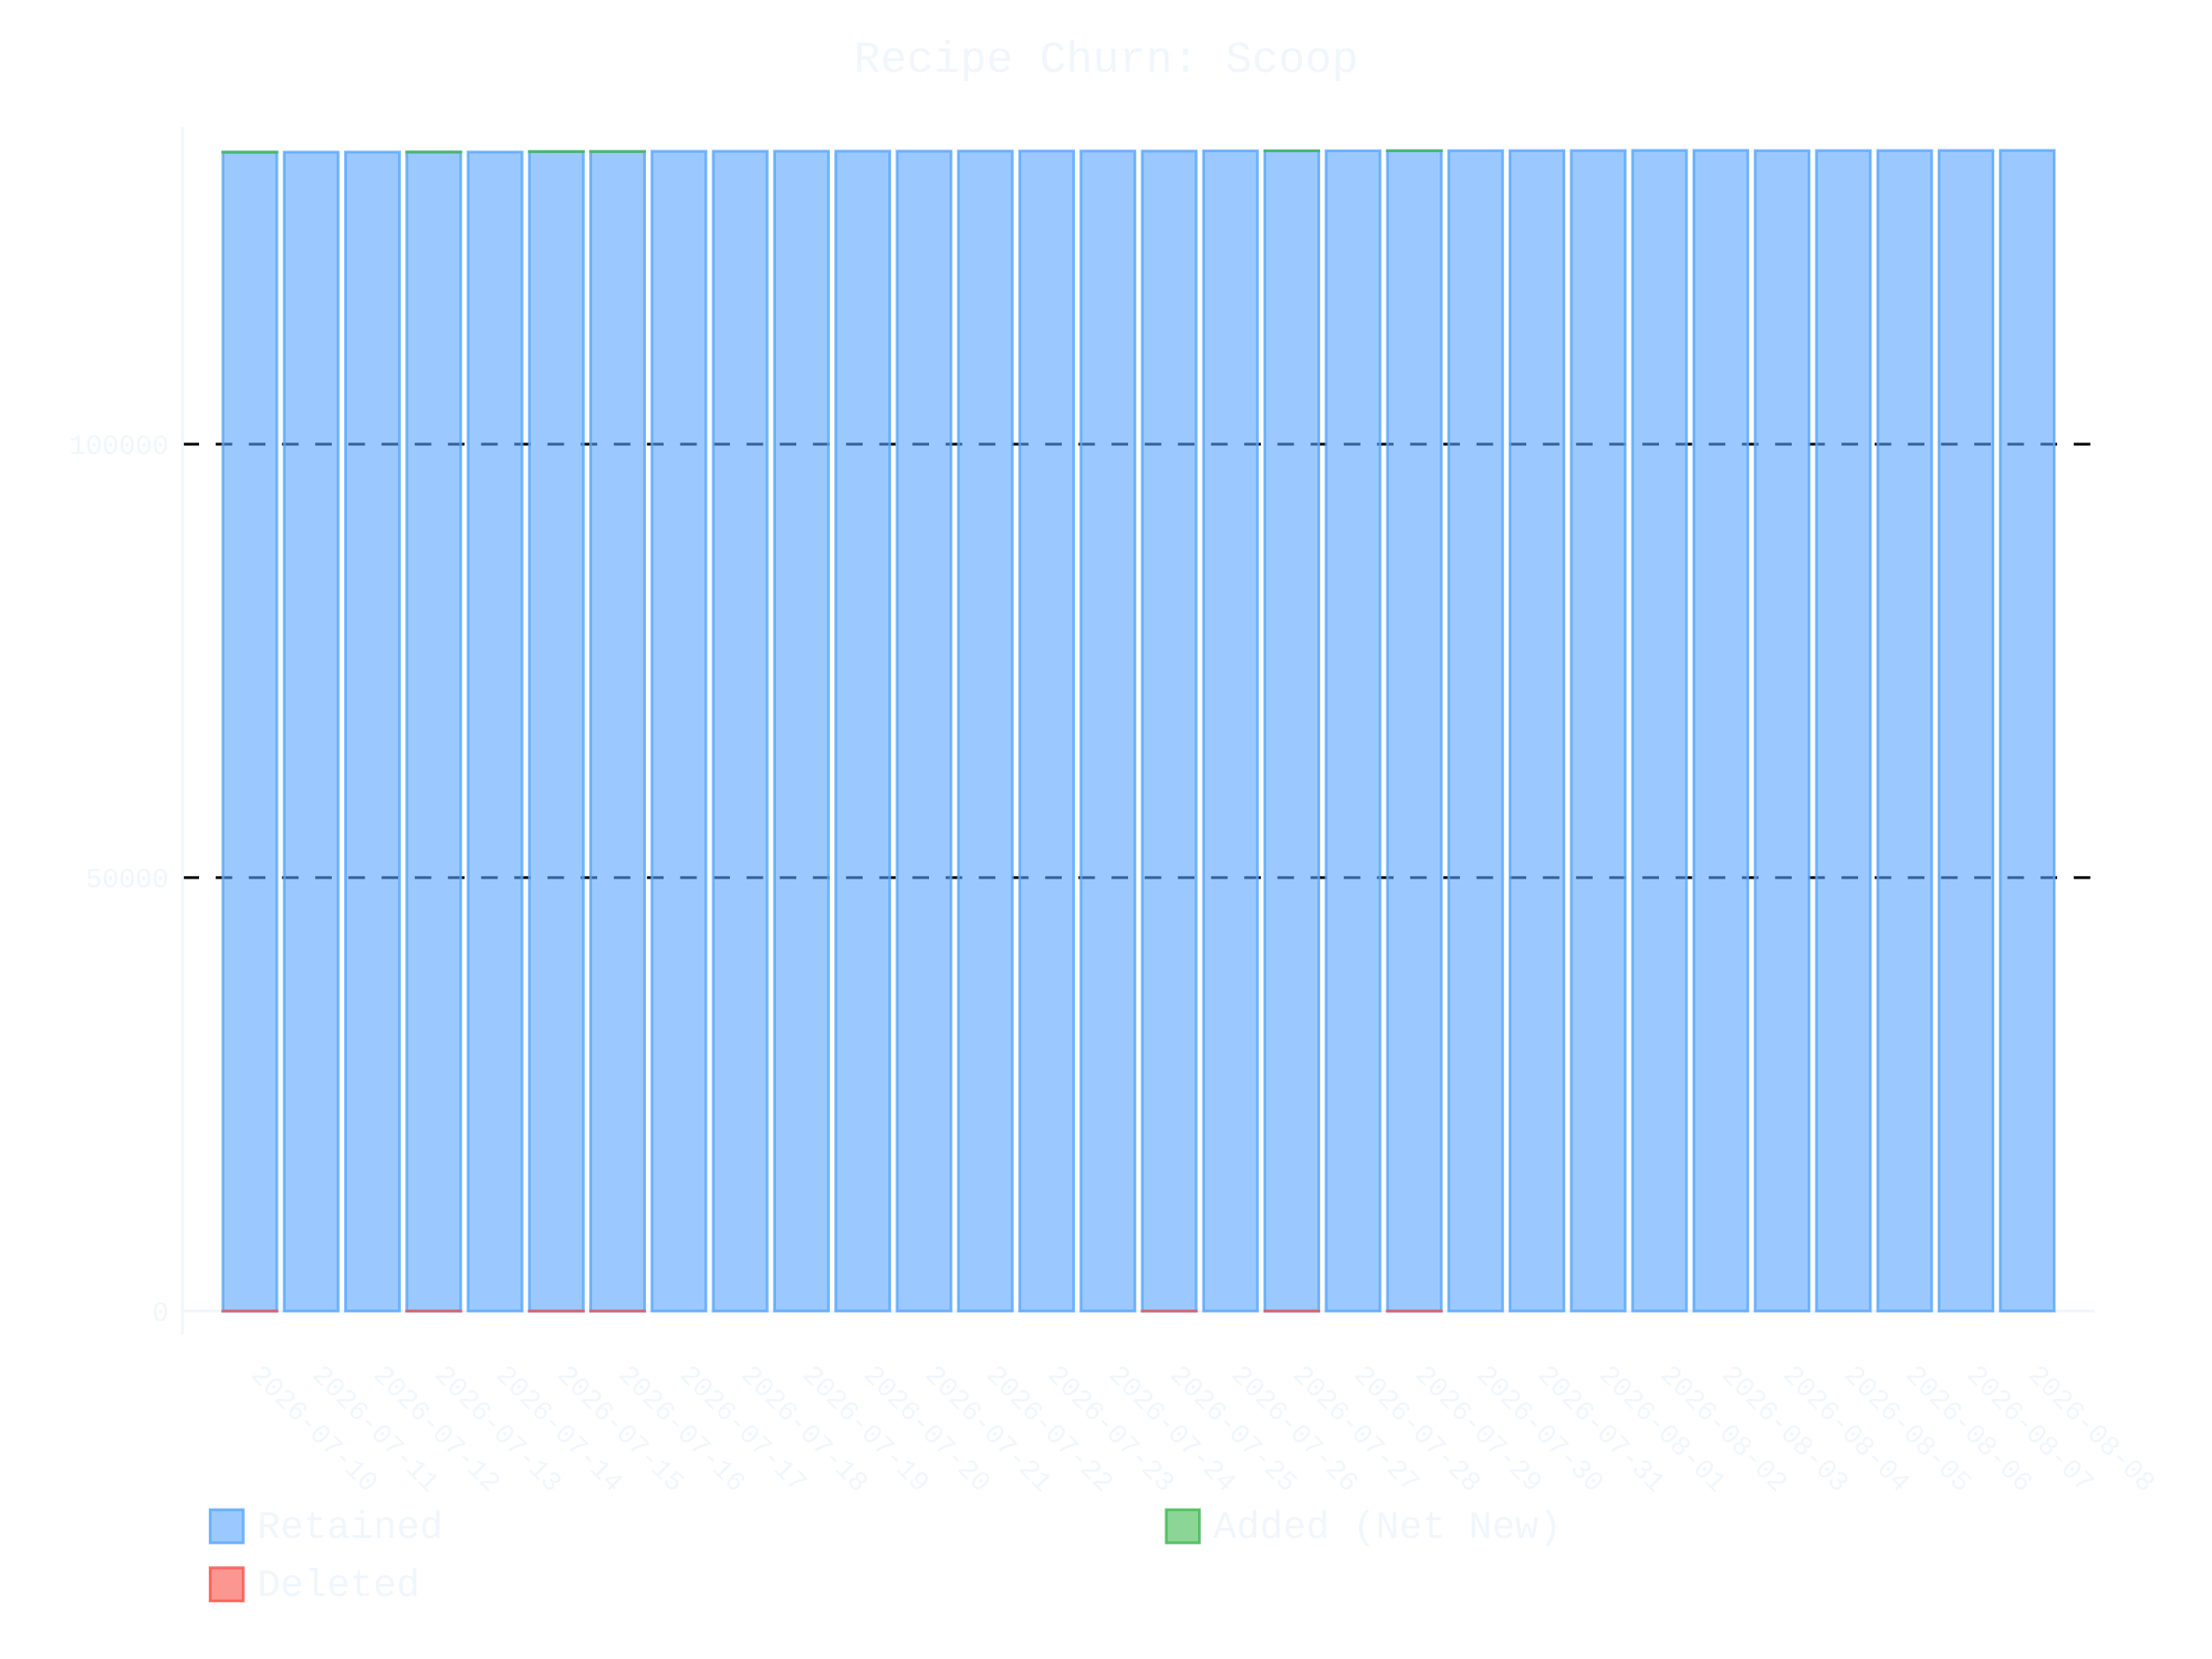
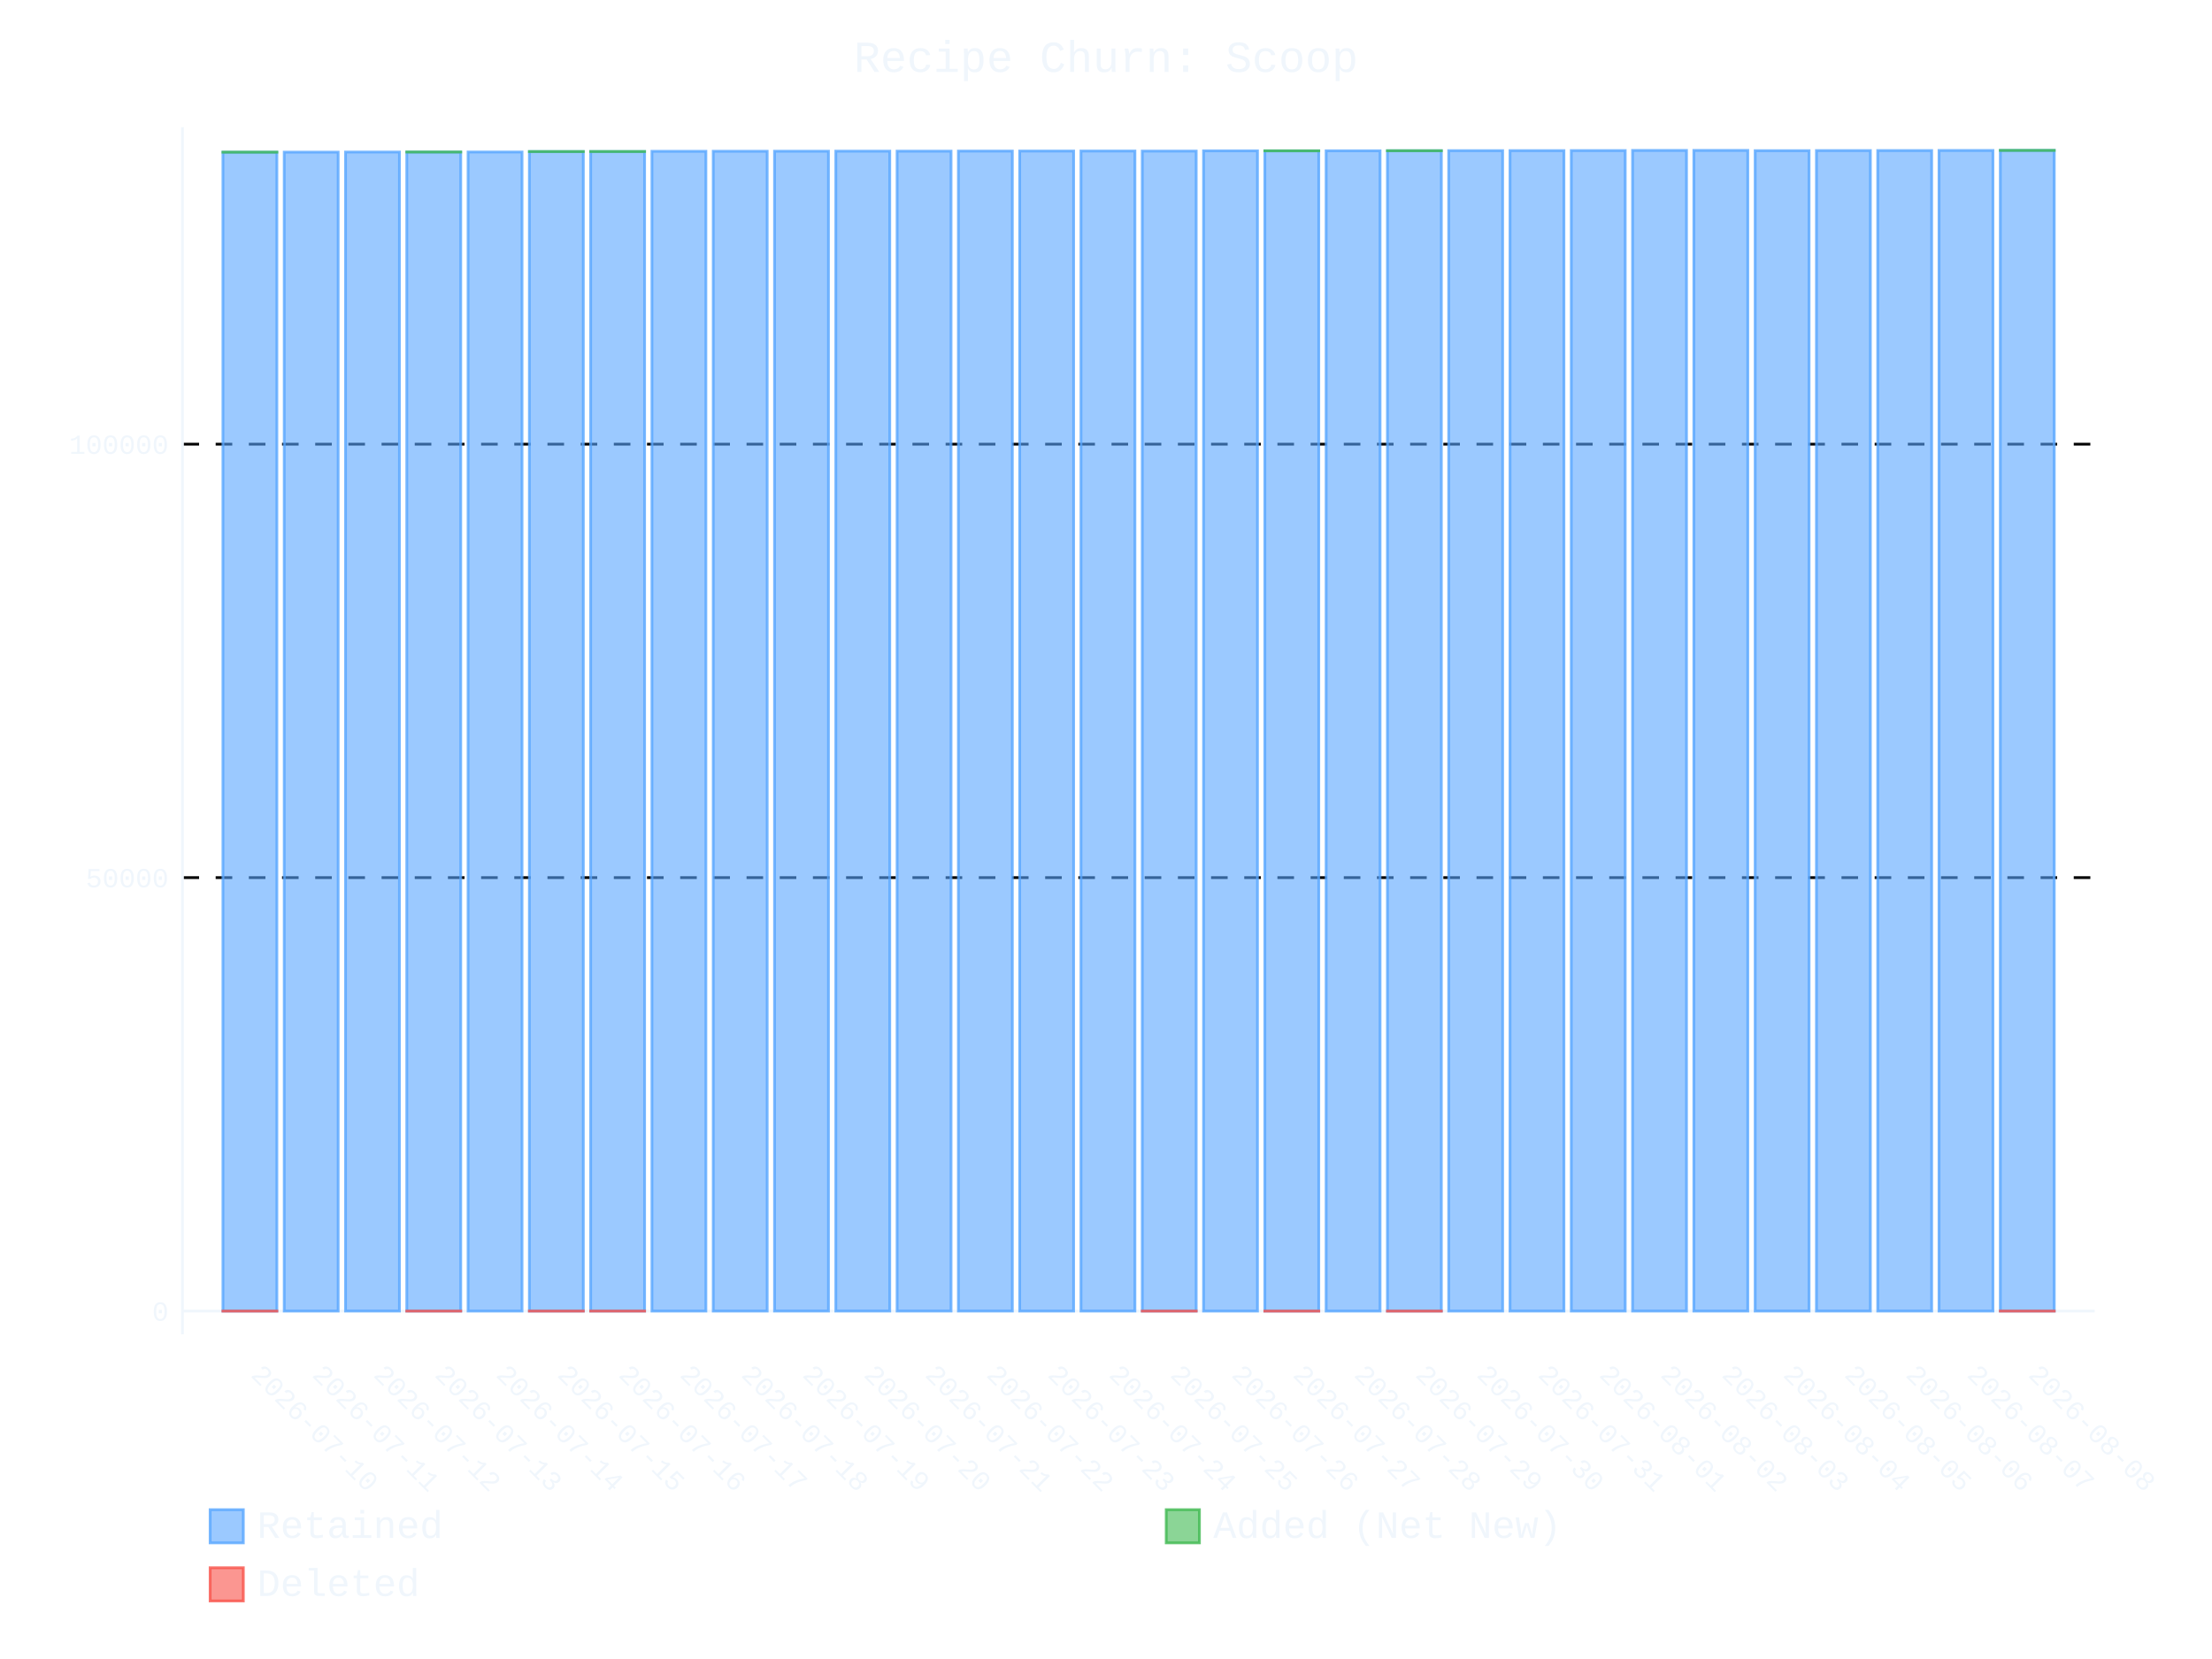
- <svg xmlns="http://www.w3.org/2000/svg" id="chart-8bb0cfbc-babf-4ce8-b020-351d3a5c03e3" class="pygal-chart" viewBox="0 0 800 600">
+ <svg xmlns="http://www.w3.org/2000/svg" id="chart-a5a68766-ecc0-4403-b2cb-58b88f5d3e1b" class="pygal-chart" viewBox="0 0 800 600">
  <defs>
-     <style type="text/css">#chart-8bb0cfbc-babf-4ce8-b020-351d3a5c03e3{-webkit-user-select:none;-webkit-font-smoothing:antialiased;font-family:Consolas,"Liberation Mono",Menlo,Courier,monospace}#chart-8bb0cfbc-babf-4ce8-b020-351d3a5c03e3 .title{font-family:Consolas,"Liberation Mono",Menlo,Courier,monospace;font-size:16px}#chart-8bb0cfbc-babf-4ce8-b020-351d3a5c03e3 .legends .legend text{font-family:Consolas,"Liberation Mono",Menlo,Courier,monospace;font-size:14px}#chart-8bb0cfbc-babf-4ce8-b020-351d3a5c03e3 .axis text{font-family:Consolas,"Liberation Mono",Menlo,Courier,monospace;font-size:10px}#chart-8bb0cfbc-babf-4ce8-b020-351d3a5c03e3 .axis text.major{font-family:Consolas,"Liberation Mono",Menlo,Courier,monospace;font-size:10px}#chart-8bb0cfbc-babf-4ce8-b020-351d3a5c03e3 .text-overlay text.value{font-family:Consolas,"Liberation Mono",Menlo,Courier,monospace;font-size:16px}#chart-8bb0cfbc-babf-4ce8-b020-351d3a5c03e3 .text-overlay text.label{font-family:Consolas,"Liberation Mono",Menlo,Courier,monospace;font-size:10px}#chart-8bb0cfbc-babf-4ce8-b020-351d3a5c03e3 .tooltip{font-family:Consolas,"Liberation Mono",Menlo,Courier,monospace;font-size:14px}#chart-8bb0cfbc-babf-4ce8-b020-351d3a5c03e3 text.no_data{font-family:Consolas,"Liberation Mono",Menlo,Courier,monospace;font-size:64px}
- #chart-8bb0cfbc-babf-4ce8-b020-351d3a5c03e3{background-color:transparent}#chart-8bb0cfbc-babf-4ce8-b020-351d3a5c03e3 path,#chart-8bb0cfbc-babf-4ce8-b020-351d3a5c03e3 line,#chart-8bb0cfbc-babf-4ce8-b020-351d3a5c03e3 rect,#chart-8bb0cfbc-babf-4ce8-b020-351d3a5c03e3 circle{-webkit-transition:400ms ease-in;-moz-transition:400ms ease-in;transition:400ms ease-in}#chart-8bb0cfbc-babf-4ce8-b020-351d3a5c03e3 .graph &gt; .background{fill:transparent}#chart-8bb0cfbc-babf-4ce8-b020-351d3a5c03e3 .plot &gt; .background{fill:transparent}#chart-8bb0cfbc-babf-4ce8-b020-351d3a5c03e3 .graph{fill:#f0f6fc}#chart-8bb0cfbc-babf-4ce8-b020-351d3a5c03e3 text.no_data{fill:#f0f6fc}#chart-8bb0cfbc-babf-4ce8-b020-351d3a5c03e3 .title{fill:#f0f6fc}#chart-8bb0cfbc-babf-4ce8-b020-351d3a5c03e3 .legends .legend text{fill:#f0f6fc}#chart-8bb0cfbc-babf-4ce8-b020-351d3a5c03e3 .legends .legend:hover text{fill:#f0f6fc}#chart-8bb0cfbc-babf-4ce8-b020-351d3a5c03e3 .axis .line{stroke:#f0f6fc}#chart-8bb0cfbc-babf-4ce8-b020-351d3a5c03e3 .axis .guide.line{stroke:#9198a1}#chart-8bb0cfbc-babf-4ce8-b020-351d3a5c03e3 .axis .major.line{stroke:#f0f6fc}#chart-8bb0cfbc-babf-4ce8-b020-351d3a5c03e3 .axis text.major{fill:#f0f6fc}#chart-8bb0cfbc-babf-4ce8-b020-351d3a5c03e3 .axis.y .guides:hover .guide.line,#chart-8bb0cfbc-babf-4ce8-b020-351d3a5c03e3 .line-graph .axis.x .guides:hover .guide.line,#chart-8bb0cfbc-babf-4ce8-b020-351d3a5c03e3 .stackedline-graph .axis.x .guides:hover .guide.line,#chart-8bb0cfbc-babf-4ce8-b020-351d3a5c03e3 .xy-graph .axis.x .guides:hover .guide.line{stroke:#f0f6fc}#chart-8bb0cfbc-babf-4ce8-b020-351d3a5c03e3 .axis .guides:hover text{fill:#f0f6fc}#chart-8bb0cfbc-babf-4ce8-b020-351d3a5c03e3 .reactive{fill-opacity:.6;stroke-opacity:.8;stroke-width:1}#chart-8bb0cfbc-babf-4ce8-b020-351d3a5c03e3 .ci{stroke:#f0f6fc}#chart-8bb0cfbc-babf-4ce8-b020-351d3a5c03e3 .reactive.active,#chart-8bb0cfbc-babf-4ce8-b020-351d3a5c03e3 .active .reactive{fill-opacity:.9;stroke-opacity:.9;stroke-width:4}#chart-8bb0cfbc-babf-4ce8-b020-351d3a5c03e3 .ci .reactive.active{stroke-width:1.5}#chart-8bb0cfbc-babf-4ce8-b020-351d3a5c03e3 .series text{fill:#f0f6fc}#chart-8bb0cfbc-babf-4ce8-b020-351d3a5c03e3 .tooltip rect{fill:transparent;stroke:#f0f6fc;-webkit-transition:opacity 400ms ease-in;-moz-transition:opacity 400ms ease-in;transition:opacity 400ms ease-in}#chart-8bb0cfbc-babf-4ce8-b020-351d3a5c03e3 .tooltip .label{fill:#f0f6fc}#chart-8bb0cfbc-babf-4ce8-b020-351d3a5c03e3 .tooltip .label{fill:#f0f6fc}#chart-8bb0cfbc-babf-4ce8-b020-351d3a5c03e3 .tooltip .legend{font-size:.8em;fill:#9198a1}#chart-8bb0cfbc-babf-4ce8-b020-351d3a5c03e3 .tooltip .x_label{font-size:.6em;fill:#f0f6fc}#chart-8bb0cfbc-babf-4ce8-b020-351d3a5c03e3 .tooltip .xlink{font-size:.5em;text-decoration:underline}#chart-8bb0cfbc-babf-4ce8-b020-351d3a5c03e3 .tooltip .value{font-size:1.5em}#chart-8bb0cfbc-babf-4ce8-b020-351d3a5c03e3 .bound{font-size:.5em}#chart-8bb0cfbc-babf-4ce8-b020-351d3a5c03e3 .max-value{font-size:.75em;fill:#9198a1}#chart-8bb0cfbc-babf-4ce8-b020-351d3a5c03e3 .map-element{fill:transparent;stroke:#9198a1 !important}#chart-8bb0cfbc-babf-4ce8-b020-351d3a5c03e3 .map-element .reactive{fill-opacity:inherit;stroke-opacity:inherit}#chart-8bb0cfbc-babf-4ce8-b020-351d3a5c03e3 .color-0,#chart-8bb0cfbc-babf-4ce8-b020-351d3a5c03e3 .color-0 a:visited{stroke:#58a6ff;fill:#58a6ff}#chart-8bb0cfbc-babf-4ce8-b020-351d3a5c03e3 .color-1,#chart-8bb0cfbc-babf-4ce8-b020-351d3a5c03e3 .color-1 a:visited{stroke:#3fb950;fill:#3fb950}#chart-8bb0cfbc-babf-4ce8-b020-351d3a5c03e3 .color-2,#chart-8bb0cfbc-babf-4ce8-b020-351d3a5c03e3 .color-2 a:visited{stroke:#f85149;fill:#f85149}#chart-8bb0cfbc-babf-4ce8-b020-351d3a5c03e3 .text-overlay .color-0 text{fill:black}#chart-8bb0cfbc-babf-4ce8-b020-351d3a5c03e3 .text-overlay .color-1 text{fill:black}#chart-8bb0cfbc-babf-4ce8-b020-351d3a5c03e3 .text-overlay .color-2 text{fill:black}
- #chart-8bb0cfbc-babf-4ce8-b020-351d3a5c03e3 text.no_data{text-anchor:middle}#chart-8bb0cfbc-babf-4ce8-b020-351d3a5c03e3 .guide.line{fill:none}#chart-8bb0cfbc-babf-4ce8-b020-351d3a5c03e3 .centered{text-anchor:middle}#chart-8bb0cfbc-babf-4ce8-b020-351d3a5c03e3 .title{text-anchor:middle}#chart-8bb0cfbc-babf-4ce8-b020-351d3a5c03e3 .legends .legend text{fill-opacity:1}#chart-8bb0cfbc-babf-4ce8-b020-351d3a5c03e3 .axis.x text{text-anchor:middle}#chart-8bb0cfbc-babf-4ce8-b020-351d3a5c03e3 .axis.x:not(.web) text[transform]{text-anchor:start}#chart-8bb0cfbc-babf-4ce8-b020-351d3a5c03e3 .axis.x:not(.web) text[transform].backwards{text-anchor:end}#chart-8bb0cfbc-babf-4ce8-b020-351d3a5c03e3 .axis.y text{text-anchor:end}#chart-8bb0cfbc-babf-4ce8-b020-351d3a5c03e3 .axis.y text[transform].backwards{text-anchor:start}#chart-8bb0cfbc-babf-4ce8-b020-351d3a5c03e3 .axis.y2 text{text-anchor:start}#chart-8bb0cfbc-babf-4ce8-b020-351d3a5c03e3 .axis.y2 text[transform].backwards{text-anchor:end}#chart-8bb0cfbc-babf-4ce8-b020-351d3a5c03e3 .axis .guide.line{stroke-dasharray:4,4;stroke:black}#chart-8bb0cfbc-babf-4ce8-b020-351d3a5c03e3 .axis .major.guide.line{stroke-dasharray:6,6;stroke:black}#chart-8bb0cfbc-babf-4ce8-b020-351d3a5c03e3 .horizontal .axis.y .guide.line,#chart-8bb0cfbc-babf-4ce8-b020-351d3a5c03e3 .horizontal .axis.y2 .guide.line,#chart-8bb0cfbc-babf-4ce8-b020-351d3a5c03e3 .vertical .axis.x .guide.line{opacity:0}#chart-8bb0cfbc-babf-4ce8-b020-351d3a5c03e3 .horizontal .axis.always_show .guide.line,#chart-8bb0cfbc-babf-4ce8-b020-351d3a5c03e3 .vertical .axis.always_show .guide.line{opacity:1 !important}#chart-8bb0cfbc-babf-4ce8-b020-351d3a5c03e3 .axis.y .guides:hover .guide.line,#chart-8bb0cfbc-babf-4ce8-b020-351d3a5c03e3 .axis.y2 .guides:hover .guide.line,#chart-8bb0cfbc-babf-4ce8-b020-351d3a5c03e3 .axis.x .guides:hover .guide.line{opacity:1}#chart-8bb0cfbc-babf-4ce8-b020-351d3a5c03e3 .axis .guides:hover text{opacity:1}#chart-8bb0cfbc-babf-4ce8-b020-351d3a5c03e3 .nofill{fill:none}#chart-8bb0cfbc-babf-4ce8-b020-351d3a5c03e3 .subtle-fill{fill-opacity:.2}#chart-8bb0cfbc-babf-4ce8-b020-351d3a5c03e3 .dot{stroke-width:1px;fill-opacity:1;stroke-opacity:1}#chart-8bb0cfbc-babf-4ce8-b020-351d3a5c03e3 .dot.active{stroke-width:5px}#chart-8bb0cfbc-babf-4ce8-b020-351d3a5c03e3 .dot.negative{fill:transparent}#chart-8bb0cfbc-babf-4ce8-b020-351d3a5c03e3 text,#chart-8bb0cfbc-babf-4ce8-b020-351d3a5c03e3 tspan{stroke:none !important}#chart-8bb0cfbc-babf-4ce8-b020-351d3a5c03e3 .series text.active{opacity:1}#chart-8bb0cfbc-babf-4ce8-b020-351d3a5c03e3 .tooltip rect{fill-opacity:.95;stroke-width:.5}#chart-8bb0cfbc-babf-4ce8-b020-351d3a5c03e3 .tooltip text{fill-opacity:1}#chart-8bb0cfbc-babf-4ce8-b020-351d3a5c03e3 .showable{visibility:hidden}#chart-8bb0cfbc-babf-4ce8-b020-351d3a5c03e3 .showable.shown{visibility:visible}#chart-8bb0cfbc-babf-4ce8-b020-351d3a5c03e3 .gauge-background{fill:rgba(229,229,229,1);stroke:none}#chart-8bb0cfbc-babf-4ce8-b020-351d3a5c03e3 .bg-lines{stroke:transparent;stroke-width:2px}</style>
+     <style type="text/css">#chart-a5a68766-ecc0-4403-b2cb-58b88f5d3e1b{-webkit-user-select:none;-webkit-font-smoothing:antialiased;font-family:Consolas,"Liberation Mono",Menlo,Courier,monospace}#chart-a5a68766-ecc0-4403-b2cb-58b88f5d3e1b .title{font-family:Consolas,"Liberation Mono",Menlo,Courier,monospace;font-size:16px}#chart-a5a68766-ecc0-4403-b2cb-58b88f5d3e1b .legends .legend text{font-family:Consolas,"Liberation Mono",Menlo,Courier,monospace;font-size:14px}#chart-a5a68766-ecc0-4403-b2cb-58b88f5d3e1b .axis text{font-family:Consolas,"Liberation Mono",Menlo,Courier,monospace;font-size:10px}#chart-a5a68766-ecc0-4403-b2cb-58b88f5d3e1b .axis text.major{font-family:Consolas,"Liberation Mono",Menlo,Courier,monospace;font-size:10px}#chart-a5a68766-ecc0-4403-b2cb-58b88f5d3e1b .text-overlay text.value{font-family:Consolas,"Liberation Mono",Menlo,Courier,monospace;font-size:16px}#chart-a5a68766-ecc0-4403-b2cb-58b88f5d3e1b .text-overlay text.label{font-family:Consolas,"Liberation Mono",Menlo,Courier,monospace;font-size:10px}#chart-a5a68766-ecc0-4403-b2cb-58b88f5d3e1b .tooltip{font-family:Consolas,"Liberation Mono",Menlo,Courier,monospace;font-size:14px}#chart-a5a68766-ecc0-4403-b2cb-58b88f5d3e1b text.no_data{font-family:Consolas,"Liberation Mono",Menlo,Courier,monospace;font-size:64px}
+ #chart-a5a68766-ecc0-4403-b2cb-58b88f5d3e1b{background-color:transparent}#chart-a5a68766-ecc0-4403-b2cb-58b88f5d3e1b path,#chart-a5a68766-ecc0-4403-b2cb-58b88f5d3e1b line,#chart-a5a68766-ecc0-4403-b2cb-58b88f5d3e1b rect,#chart-a5a68766-ecc0-4403-b2cb-58b88f5d3e1b circle{-webkit-transition:400ms ease-in;-moz-transition:400ms ease-in;transition:400ms ease-in}#chart-a5a68766-ecc0-4403-b2cb-58b88f5d3e1b .graph &gt; .background{fill:transparent}#chart-a5a68766-ecc0-4403-b2cb-58b88f5d3e1b .plot &gt; .background{fill:transparent}#chart-a5a68766-ecc0-4403-b2cb-58b88f5d3e1b .graph{fill:#f0f6fc}#chart-a5a68766-ecc0-4403-b2cb-58b88f5d3e1b text.no_data{fill:#f0f6fc}#chart-a5a68766-ecc0-4403-b2cb-58b88f5d3e1b .title{fill:#f0f6fc}#chart-a5a68766-ecc0-4403-b2cb-58b88f5d3e1b .legends .legend text{fill:#f0f6fc}#chart-a5a68766-ecc0-4403-b2cb-58b88f5d3e1b .legends .legend:hover text{fill:#f0f6fc}#chart-a5a68766-ecc0-4403-b2cb-58b88f5d3e1b .axis .line{stroke:#f0f6fc}#chart-a5a68766-ecc0-4403-b2cb-58b88f5d3e1b .axis .guide.line{stroke:#9198a1}#chart-a5a68766-ecc0-4403-b2cb-58b88f5d3e1b .axis .major.line{stroke:#f0f6fc}#chart-a5a68766-ecc0-4403-b2cb-58b88f5d3e1b .axis text.major{fill:#f0f6fc}#chart-a5a68766-ecc0-4403-b2cb-58b88f5d3e1b .axis.y .guides:hover .guide.line,#chart-a5a68766-ecc0-4403-b2cb-58b88f5d3e1b .line-graph .axis.x .guides:hover .guide.line,#chart-a5a68766-ecc0-4403-b2cb-58b88f5d3e1b .stackedline-graph .axis.x .guides:hover .guide.line,#chart-a5a68766-ecc0-4403-b2cb-58b88f5d3e1b .xy-graph .axis.x .guides:hover .guide.line{stroke:#f0f6fc}#chart-a5a68766-ecc0-4403-b2cb-58b88f5d3e1b .axis .guides:hover text{fill:#f0f6fc}#chart-a5a68766-ecc0-4403-b2cb-58b88f5d3e1b .reactive{fill-opacity:.6;stroke-opacity:.8;stroke-width:1}#chart-a5a68766-ecc0-4403-b2cb-58b88f5d3e1b .ci{stroke:#f0f6fc}#chart-a5a68766-ecc0-4403-b2cb-58b88f5d3e1b .reactive.active,#chart-a5a68766-ecc0-4403-b2cb-58b88f5d3e1b .active .reactive{fill-opacity:.9;stroke-opacity:.9;stroke-width:4}#chart-a5a68766-ecc0-4403-b2cb-58b88f5d3e1b .ci .reactive.active{stroke-width:1.5}#chart-a5a68766-ecc0-4403-b2cb-58b88f5d3e1b .series text{fill:#f0f6fc}#chart-a5a68766-ecc0-4403-b2cb-58b88f5d3e1b .tooltip rect{fill:transparent;stroke:#f0f6fc;-webkit-transition:opacity 400ms ease-in;-moz-transition:opacity 400ms ease-in;transition:opacity 400ms ease-in}#chart-a5a68766-ecc0-4403-b2cb-58b88f5d3e1b .tooltip .label{fill:#f0f6fc}#chart-a5a68766-ecc0-4403-b2cb-58b88f5d3e1b .tooltip .label{fill:#f0f6fc}#chart-a5a68766-ecc0-4403-b2cb-58b88f5d3e1b .tooltip .legend{font-size:.8em;fill:#9198a1}#chart-a5a68766-ecc0-4403-b2cb-58b88f5d3e1b .tooltip .x_label{font-size:.6em;fill:#f0f6fc}#chart-a5a68766-ecc0-4403-b2cb-58b88f5d3e1b .tooltip .xlink{font-size:.5em;text-decoration:underline}#chart-a5a68766-ecc0-4403-b2cb-58b88f5d3e1b .tooltip .value{font-size:1.5em}#chart-a5a68766-ecc0-4403-b2cb-58b88f5d3e1b .bound{font-size:.5em}#chart-a5a68766-ecc0-4403-b2cb-58b88f5d3e1b .max-value{font-size:.75em;fill:#9198a1}#chart-a5a68766-ecc0-4403-b2cb-58b88f5d3e1b .map-element{fill:transparent;stroke:#9198a1 !important}#chart-a5a68766-ecc0-4403-b2cb-58b88f5d3e1b .map-element .reactive{fill-opacity:inherit;stroke-opacity:inherit}#chart-a5a68766-ecc0-4403-b2cb-58b88f5d3e1b .color-0,#chart-a5a68766-ecc0-4403-b2cb-58b88f5d3e1b .color-0 a:visited{stroke:#58a6ff;fill:#58a6ff}#chart-a5a68766-ecc0-4403-b2cb-58b88f5d3e1b .color-1,#chart-a5a68766-ecc0-4403-b2cb-58b88f5d3e1b .color-1 a:visited{stroke:#3fb950;fill:#3fb950}#chart-a5a68766-ecc0-4403-b2cb-58b88f5d3e1b .color-2,#chart-a5a68766-ecc0-4403-b2cb-58b88f5d3e1b .color-2 a:visited{stroke:#f85149;fill:#f85149}#chart-a5a68766-ecc0-4403-b2cb-58b88f5d3e1b .text-overlay .color-0 text{fill:black}#chart-a5a68766-ecc0-4403-b2cb-58b88f5d3e1b .text-overlay .color-1 text{fill:black}#chart-a5a68766-ecc0-4403-b2cb-58b88f5d3e1b .text-overlay .color-2 text{fill:black}
+ #chart-a5a68766-ecc0-4403-b2cb-58b88f5d3e1b text.no_data{text-anchor:middle}#chart-a5a68766-ecc0-4403-b2cb-58b88f5d3e1b .guide.line{fill:none}#chart-a5a68766-ecc0-4403-b2cb-58b88f5d3e1b .centered{text-anchor:middle}#chart-a5a68766-ecc0-4403-b2cb-58b88f5d3e1b .title{text-anchor:middle}#chart-a5a68766-ecc0-4403-b2cb-58b88f5d3e1b .legends .legend text{fill-opacity:1}#chart-a5a68766-ecc0-4403-b2cb-58b88f5d3e1b .axis.x text{text-anchor:middle}#chart-a5a68766-ecc0-4403-b2cb-58b88f5d3e1b .axis.x:not(.web) text[transform]{text-anchor:start}#chart-a5a68766-ecc0-4403-b2cb-58b88f5d3e1b .axis.x:not(.web) text[transform].backwards{text-anchor:end}#chart-a5a68766-ecc0-4403-b2cb-58b88f5d3e1b .axis.y text{text-anchor:end}#chart-a5a68766-ecc0-4403-b2cb-58b88f5d3e1b .axis.y text[transform].backwards{text-anchor:start}#chart-a5a68766-ecc0-4403-b2cb-58b88f5d3e1b .axis.y2 text{text-anchor:start}#chart-a5a68766-ecc0-4403-b2cb-58b88f5d3e1b .axis.y2 text[transform].backwards{text-anchor:end}#chart-a5a68766-ecc0-4403-b2cb-58b88f5d3e1b .axis .guide.line{stroke-dasharray:4,4;stroke:black}#chart-a5a68766-ecc0-4403-b2cb-58b88f5d3e1b .axis .major.guide.line{stroke-dasharray:6,6;stroke:black}#chart-a5a68766-ecc0-4403-b2cb-58b88f5d3e1b .horizontal .axis.y .guide.line,#chart-a5a68766-ecc0-4403-b2cb-58b88f5d3e1b .horizontal .axis.y2 .guide.line,#chart-a5a68766-ecc0-4403-b2cb-58b88f5d3e1b .vertical .axis.x .guide.line{opacity:0}#chart-a5a68766-ecc0-4403-b2cb-58b88f5d3e1b .horizontal .axis.always_show .guide.line,#chart-a5a68766-ecc0-4403-b2cb-58b88f5d3e1b .vertical .axis.always_show .guide.line{opacity:1 !important}#chart-a5a68766-ecc0-4403-b2cb-58b88f5d3e1b .axis.y .guides:hover .guide.line,#chart-a5a68766-ecc0-4403-b2cb-58b88f5d3e1b .axis.y2 .guides:hover .guide.line,#chart-a5a68766-ecc0-4403-b2cb-58b88f5d3e1b .axis.x .guides:hover .guide.line{opacity:1}#chart-a5a68766-ecc0-4403-b2cb-58b88f5d3e1b .axis .guides:hover text{opacity:1}#chart-a5a68766-ecc0-4403-b2cb-58b88f5d3e1b .nofill{fill:none}#chart-a5a68766-ecc0-4403-b2cb-58b88f5d3e1b .subtle-fill{fill-opacity:.2}#chart-a5a68766-ecc0-4403-b2cb-58b88f5d3e1b .dot{stroke-width:1px;fill-opacity:1;stroke-opacity:1}#chart-a5a68766-ecc0-4403-b2cb-58b88f5d3e1b .dot.active{stroke-width:5px}#chart-a5a68766-ecc0-4403-b2cb-58b88f5d3e1b .dot.negative{fill:transparent}#chart-a5a68766-ecc0-4403-b2cb-58b88f5d3e1b text,#chart-a5a68766-ecc0-4403-b2cb-58b88f5d3e1b tspan{stroke:none !important}#chart-a5a68766-ecc0-4403-b2cb-58b88f5d3e1b .series text.active{opacity:1}#chart-a5a68766-ecc0-4403-b2cb-58b88f5d3e1b .tooltip rect{fill-opacity:.95;stroke-width:.5}#chart-a5a68766-ecc0-4403-b2cb-58b88f5d3e1b .tooltip text{fill-opacity:1}#chart-a5a68766-ecc0-4403-b2cb-58b88f5d3e1b .showable{visibility:hidden}#chart-a5a68766-ecc0-4403-b2cb-58b88f5d3e1b .showable.shown{visibility:visible}#chart-a5a68766-ecc0-4403-b2cb-58b88f5d3e1b .gauge-background{fill:rgba(229,229,229,1);stroke:none}#chart-a5a68766-ecc0-4403-b2cb-58b88f5d3e1b .bg-lines{stroke:transparent;stroke-width:2px}</style>
  </defs>
  <g class="graph stackedbar-graph vertical">
    <rect x="0" y="0" width="800" height="600" class="background" />
    <g transform="translate(66, 46)" class="plot">
      <rect x="0" y="0" width="691.574" height="436.574" class="background" />
      <g class="axis y always_show">
        <g class="guides">
          <path d="M0 428.165 h691.574" class="axis major line" />
          <text x="-5" y="431.665" class="major">0</text>
        </g>
        <g class="guides">
          <path d="M0 271.404 h691.574" class="major guide line" />
          <text x="-5" y="274.904" class="major">50000</text>
        </g>
        <g class="guides">
          <path d="M0 114.642 h691.574" class="major guide line" />
          <text x="-5" y="118.142" class="major">100000</text>
        </g>
      </g>
      <g class="axis x">
        <path d="M0 0 v436.574" class="line" />
        <g class="guides">
          <path d="M24.382 0 v436.574" class="guide line" />
          <text x="24.382" y="451.574" class="" transform="rotate(45 24.3824 451.5736)">2026-07-10</text>
        </g>
        <g class="guides">
          <path d="M46.548 0 v436.574" class="guide line" />
          <text x="46.548" y="451.574" class="" transform="rotate(45 46.54822 451.5736)">2026-07-11</text>
        </g>
        <g class="guides">
          <path d="M68.714 0 v436.574" class="guide line" />
          <text x="68.714" y="451.574" class="" transform="rotate(45 68.71404 451.5736)">2026-07-12</text>
        </g>
        <g class="guides">
          <path d="M90.88 0 v436.574" class="guide line" />
          <text x="90.88" y="451.574" class="" transform="rotate(45 90.87986 451.5736)">2026-07-13</text>
        </g>
        <g class="guides">
          <path d="M113.046 0 v436.574" class="guide line" />
          <text x="113.046" y="451.574" class="" transform="rotate(45 113.0457 451.5736)">2026-07-14</text>
        </g>
        <g class="guides">
          <path d="M135.212 0 v436.574" class="guide line" />
          <text x="135.212" y="451.574" class="" transform="rotate(45 135.2115 451.5736)">2026-07-15</text>
        </g>
        <g class="guides">
          <path d="M157.377 0 v436.574" class="guide line" />
          <text x="157.377" y="451.574" class="" transform="rotate(45 157.3773 451.5736)">2026-07-16</text>
        </g>
        <g class="guides">
          <path d="M179.543 0 v436.574" class="guide line" />
          <text x="179.543" y="451.574" class="" transform="rotate(45 179.5431 451.5736)">2026-07-17</text>
        </g>
        <g class="guides">
          <path d="M201.709 0 v436.574" class="guide line" />
          <text x="201.709" y="451.574" class="" transform="rotate(45 201.709 451.5736)">2026-07-18</text>
        </g>
        <g class="guides">
          <path d="M223.875 0 v436.574" class="guide line" />
          <text x="223.875" y="451.574" class="" transform="rotate(45 223.8748 451.5736)">2026-07-19</text>
        </g>
        <g class="guides">
          <path d="M246.041 0 v436.574" class="guide line" />
          <text x="246.041" y="451.574" class="" transform="rotate(45 246.0406 451.5736)">2026-07-20</text>
        </g>
        <g class="guides">
          <path d="M268.206 0 v436.574" class="guide line" />
          <text x="268.206" y="451.574" class="" transform="rotate(45 268.2064 451.5736)">2026-07-21</text>
        </g>
        <g class="guides">
          <path d="M290.372 0 v436.574" class="guide line" />
          <text x="290.372" y="451.574" class="" transform="rotate(45 290.3722 451.5736)">2026-07-22</text>
        </g>
        <g class="guides">
          <path d="M312.538 0 v436.574" class="guide line" />
          <text x="312.538" y="451.574" class="" transform="rotate(45 312.5381 451.5736)">2026-07-23</text>
        </g>
        <g class="guides">
          <path d="M334.704 0 v436.574" class="guide line" />
          <text x="334.704" y="451.574" class="" transform="rotate(45 334.7039 451.5736)">2026-07-24</text>
        </g>
        <g class="guides">
          <path d="M356.87 0 v436.574" class="guide line" />
          <text x="356.87" y="451.574" class="" transform="rotate(45 356.8697 451.5736)">2026-07-25</text>
        </g>
        <g class="guides">
          <path d="M379.036 0 v436.574" class="guide line" />
          <text x="379.036" y="451.574" class="" transform="rotate(45 379.0355 451.5736)">2026-07-26</text>
        </g>
        <g class="guides">
          <path d="M401.201 0 v436.574" class="guide line" />
          <text x="401.201" y="451.574" class="" transform="rotate(45 401.2013 451.5736)">2026-07-27</text>
        </g>
        <g class="guides">
          <path d="M423.367 0 v436.574" class="guide line" />
          <text x="423.367" y="451.574" class="" transform="rotate(45 423.3672 451.5736)">2026-07-28</text>
        </g>
        <g class="guides">
          <path d="M445.533 0 v436.574" class="guide line" />
          <text x="445.533" y="451.574" class="" transform="rotate(45 445.533 451.5736)">2026-07-29</text>
        </g>
        <g class="guides">
          <path d="M467.699 0 v436.574" class="guide line" />
          <text x="467.699" y="451.574" class="" transform="rotate(45 467.6988 451.5736)">2026-07-30</text>
        </g>
        <g class="guides">
          <path d="M489.865 0 v436.574" class="guide line" />
          <text x="489.865" y="451.574" class="" transform="rotate(45 489.8646 451.5736)">2026-07-31</text>
        </g>
        <g class="guides">
          <path d="M512.03 0 v436.574" class="guide line" />
          <text x="512.03" y="451.574" class="" transform="rotate(45 512.0304 451.5736)">2026-08-01</text>
        </g>
        <g class="guides">
          <path d="M534.196 0 v436.574" class="guide line" />
          <text x="534.196" y="451.574" class="" transform="rotate(45 534.1963 451.5736)">2026-08-02</text>
        </g>
        <g class="guides">
          <path d="M556.362 0 v436.574" class="guide line" />
          <text x="556.362" y="451.574" class="" transform="rotate(45 556.3621 451.5736)">2026-08-03</text>
        </g>
        <g class="guides">
          <path d="M578.528 0 v436.574" class="guide line" />
          <text x="578.528" y="451.574" class="" transform="rotate(45 578.5279 451.5736)">2026-08-04</text>
        </g>
        <g class="guides">
          <path d="M600.694 0 v436.574" class="guide line" />
          <text x="600.694" y="451.574" class="" transform="rotate(45 600.6937 451.5736)">2026-08-05</text>
        </g>
        <g class="guides">
          <path d="M622.86 0 v436.574" class="guide line" />
          <text x="622.86" y="451.574" class="" transform="rotate(45 622.8596 451.5736)">2026-08-06</text>
        </g>
        <g class="guides">
          <path d="M645.025 0 v436.574" class="guide line" />
          <text x="645.025" y="451.574" class="" transform="rotate(45 645.0254 451.5736)">2026-08-07</text>
        </g>
        <g class="guides">
          <path d="M667.191 0 v436.574" class="guide line" />
          <text x="667.191" y="451.574" class="" transform="rotate(45 667.1912 451.5736)">2026-08-08</text>
        </g>
      </g>
      <g class="series serie-0 color-0">
        <g class="bars">
          <g class="bar">
            <rect x="14.629" y="9.045" rx="0" ry="0" width="19.506" height="419.121" class="rect reactive tooltip-trigger" />
          </g>
          <g class="bar">
            <rect x="36.795" y="9.026" rx="0" ry="0" width="19.506" height="419.14" class="rect reactive tooltip-trigger" />
          </g>
          <g class="bar">
            <rect x="58.961" y="8.991" rx="0" ry="0" width="19.506" height="419.174" class="rect reactive tooltip-trigger" />
          </g>
          <g class="bar">
            <rect x="81.127" y="8.988" rx="0" ry="0" width="19.506" height="419.177" class="rect reactive tooltip-trigger" />
          </g>
          <g class="bar">
            <rect x="103.293" y="8.979" rx="0" ry="0" width="19.506" height="419.187" class="rect reactive tooltip-trigger" />
          </g>
          <g class="bar">
            <rect x="125.459" y="8.822" rx="0" ry="0" width="19.506" height="419.343" class="rect reactive tooltip-trigger" />
          </g>
          <g class="bar">
            <rect x="147.624" y="8.809" rx="0" ry="0" width="19.506" height="419.356" class="rect reactive tooltip-trigger" />
          </g>
          <g class="bar">
            <rect x="169.79" y="8.719" rx="0" ry="0" width="19.506" height="419.447" class="rect reactive tooltip-trigger" />
          </g>
          <g class="bar">
            <rect x="191.956" y="8.703" rx="0" ry="0" width="19.506" height="419.463" class="rect reactive tooltip-trigger" />
          </g>
          <g class="bar">
            <rect x="214.122" y="8.687" rx="0" ry="0" width="19.506" height="419.478" class="rect reactive tooltip-trigger" />
          </g>
          <g class="bar">
            <rect x="236.288" y="8.665" rx="0" ry="0" width="19.506" height="419.5" class="rect reactive tooltip-trigger" />
          </g>
          <g class="bar">
            <rect x="258.453" y="8.668" rx="0" ry="0" width="19.506" height="419.497" class="rect reactive tooltip-trigger" />
          </g>
          <g class="bar">
            <rect x="280.619" y="8.64" rx="0" ry="0" width="19.506" height="419.525" class="rect reactive tooltip-trigger" />
          </g>
          <g class="bar">
            <rect x="302.785" y="8.625" rx="0" ry="0" width="19.506" height="419.541" class="rect reactive tooltip-trigger" />
          </g>
          <g class="bar">
            <rect x="324.951" y="8.618" rx="0" ry="0" width="19.506" height="419.547" class="rect reactive tooltip-trigger" />
          </g>
          <g class="bar">
            <rect x="347.117" y="8.643" rx="0" ry="0" width="19.506" height="419.522" class="rect reactive tooltip-trigger" />
          </g>
          <g class="bar">
            <rect x="369.283" y="8.559" rx="0" ry="0" width="19.506" height="419.607" class="rect reactive tooltip-trigger" />
          </g>
          <g class="bar">
            <rect x="391.448" y="8.556" rx="0" ry="0" width="19.506" height="419.61" class="rect reactive tooltip-trigger" />
          </g>
          <g class="bar">
            <rect x="413.614" y="8.54" rx="0" ry="0" width="19.506" height="419.626" class="rect reactive tooltip-trigger" />
          </g>
          <g class="bar">
            <rect x="435.78" y="8.521" rx="0" ry="0" width="19.506" height="419.644" class="rect reactive tooltip-trigger" />
          </g>
          <g class="bar">
            <rect x="457.946" y="8.487" rx="0" ry="0" width="19.506" height="419.679" class="rect reactive tooltip-trigger" />
          </g>
          <g class="bar">
            <rect x="480.112" y="8.477" rx="0" ry="0" width="19.506" height="419.688" class="rect reactive tooltip-trigger" />
          </g>
          <g class="bar">
            <rect x="502.277" y="8.458" rx="0" ry="0" width="19.506" height="419.707" class="rect reactive tooltip-trigger" />
          </g>
          <g class="bar">
            <rect x="524.443" y="8.402" rx="0" ry="0" width="19.506" height="419.763" class="rect reactive tooltip-trigger" />
          </g>
          <g class="bar">
            <rect x="546.609" y="8.396" rx="0" ry="0" width="19.506" height="419.77" class="rect reactive tooltip-trigger" />
          </g>
          <g class="bar">
            <rect x="568.775" y="8.496" rx="0" ry="0" width="19.506" height="419.669" class="rect reactive tooltip-trigger" />
          </g>
          <g class="bar">
            <rect x="590.941" y="8.458" rx="0" ry="0" width="19.506" height="419.707" class="rect reactive tooltip-trigger" />
          </g>
          <g class="bar">
            <rect x="613.107" y="8.449" rx="0" ry="0" width="19.506" height="419.716" class="rect reactive tooltip-trigger" />
          </g>
          <g class="bar">
            <rect x="635.272" y="8.418" rx="0" ry="0" width="19.506" height="419.748" class="rect reactive tooltip-trigger" />
          </g>
          <g class="bar">
            <rect x="657.438" y="8.402" rx="0" ry="0" width="19.506" height="419.763" class="rect reactive tooltip-trigger" />
          </g>
        </g>
      </g>
      <g class="series serie-1 color-1">
        <g class="bars">
          <g class="bar">
            <rect x="14.629" y="9.035" rx="0" ry="0" width="19.506" height="0.009" class="rect reactive tooltip-trigger" />
          </g>
          <g class="bar">
            <rect x="36.795" y="9.026" rx="0" ry="0" width="19.506" height="0.0" class="rect reactive tooltip-trigger" />
          </g>
          <g class="bar">
            <rect x="58.961" y="8.991" rx="0" ry="0" width="19.506" height="0.0" class="rect reactive tooltip-trigger" />
          </g>
          <g class="bar">
            <rect x="81.127" y="8.985" rx="0" ry="0" width="19.506" height="0.003" class="rect reactive tooltip-trigger" />
          </g>
          <g class="bar">
            <rect x="103.293" y="8.979" rx="0" ry="0" width="19.506" height="0.0" class="rect reactive tooltip-trigger" />
          </g>
          <g class="bar">
            <rect x="125.459" y="8.816" rx="0" ry="0" width="19.506" height="0.006" class="rect reactive tooltip-trigger" />
          </g>
          <g class="bar">
            <rect x="147.624" y="8.806" rx="0" ry="0" width="19.506" height="0.003" class="rect reactive tooltip-trigger" />
          </g>
          <g class="bar">
            <rect x="169.79" y="8.719" rx="0" ry="0" width="19.506" height="0.0" class="rect reactive tooltip-trigger" />
          </g>
          <g class="bar">
            <rect x="191.956" y="8.703" rx="0" ry="0" width="19.506" height="0.0" class="rect reactive tooltip-trigger" />
          </g>
          <g class="bar">
            <rect x="214.122" y="8.687" rx="0" ry="0" width="19.506" height="0.0" class="rect reactive tooltip-trigger" />
          </g>
          <g class="bar">
            <rect x="236.288" y="8.665" rx="0" ry="0" width="19.506" height="0.0" class="rect reactive tooltip-trigger" />
          </g>
          <g class="bar">
            <rect x="258.453" y="8.668" rx="0" ry="0" width="19.506" height="0.0" class="rect reactive tooltip-trigger" />
          </g>
          <g class="bar">
            <rect x="280.619" y="8.64" rx="0" ry="0" width="19.506" height="0.0" class="rect reactive tooltip-trigger" />
          </g>
          <g class="bar">
            <rect x="302.785" y="8.625" rx="0" ry="0" width="19.506" height="0.0" class="rect reactive tooltip-trigger" />
          </g>
          <g class="bar">
            <rect x="324.951" y="8.618" rx="0" ry="0" width="19.506" height="0.0" class="rect reactive tooltip-trigger" />
          </g>
          <g class="bar">
            <rect x="347.117" y="8.643" rx="0" ry="0" width="19.506" height="0.0" class="rect reactive tooltip-trigger" />
          </g>
          <g class="bar">
            <rect x="369.283" y="8.559" rx="0" ry="0" width="19.506" height="0.0" class="rect reactive tooltip-trigger" />
          </g>
          <g class="bar">
            <rect x="391.448" y="8.546" rx="0" ry="0" width="19.506" height="0.009" class="rect reactive tooltip-trigger" />
          </g>
          <g class="bar">
            <rect x="413.614" y="8.54" rx="0" ry="0" width="19.506" height="0.0" class="rect reactive tooltip-trigger" />
          </g>
          <g class="bar">
            <rect x="435.78" y="8.509" rx="0" ry="0" width="19.506" height="0.013" class="rect reactive tooltip-trigger" />
          </g>
          <g class="bar">
            <rect x="457.946" y="8.487" rx="0" ry="0" width="19.506" height="0.0" class="rect reactive tooltip-trigger" />
          </g>
          <g class="bar">
            <rect x="480.112" y="8.477" rx="0" ry="0" width="19.506" height="0.0" class="rect reactive tooltip-trigger" />
          </g>
          <g class="bar">
            <rect x="502.277" y="8.458" rx="0" ry="0" width="19.506" height="0.0" class="rect reactive tooltip-trigger" />
          </g>
          <g class="bar">
            <rect x="524.443" y="8.402" rx="0" ry="0" width="19.506" height="0.0" class="rect reactive tooltip-trigger" />
          </g>
          <g class="bar">
            <rect x="546.609" y="8.396" rx="0" ry="0" width="19.506" height="0.0" class="rect reactive tooltip-trigger" />
          </g>
          <g class="bar">
            <rect x="568.775" y="8.496" rx="0" ry="0" width="19.506" height="0.0" class="rect reactive tooltip-trigger" />
          </g>
          <g class="bar">
            <rect x="590.941" y="8.458" rx="0" ry="0" width="19.506" height="0.0" class="rect reactive tooltip-trigger" />
          </g>
          <g class="bar">
            <rect x="613.107" y="8.449" rx="0" ry="0" width="19.506" height="0.0" class="rect reactive tooltip-trigger" />
          </g>
          <g class="bar">
            <rect x="635.272" y="8.418" rx="0" ry="0" width="19.506" height="0.0" class="rect reactive tooltip-trigger" />
          </g>
          <g class="bar">
-             <rect x="657.438" y="8.402" rx="0" ry="0" width="19.506" height="0.0" class="rect reactive tooltip-trigger" />
+             <rect x="657.438" y="8.396" rx="0" ry="0" width="19.506" height="0.006" class="rect reactive tooltip-trigger" />
          </g>
        </g>
      </g>
      <g class="series serie-2 color-2">
        <g class="bars">
          <g class="bar">
            <rect x="14.629" y="428.165" rx="0" ry="0" width="19.506" height="0.009" class="rect reactive tooltip-trigger" />
          </g>
          <g class="bar">
            <rect x="36.795" y="9.026" rx="0" ry="0" width="19.506" height="0.0" class="rect reactive tooltip-trigger" />
          </g>
          <g class="bar">
            <rect x="58.961" y="8.991" rx="0" ry="0" width="19.506" height="0.0" class="rect reactive tooltip-trigger" />
          </g>
          <g class="bar">
            <rect x="81.127" y="428.165" rx="0" ry="0" width="19.506" height="0.003" class="rect reactive tooltip-trigger" />
          </g>
          <g class="bar">
            <rect x="103.293" y="8.979" rx="0" ry="0" width="19.506" height="0.0" class="rect reactive tooltip-trigger" />
          </g>
          <g class="bar">
            <rect x="125.459" y="428.165" rx="0" ry="0" width="19.506" height="0.006" class="rect reactive tooltip-trigger" />
          </g>
          <g class="bar">
            <rect x="147.624" y="428.165" rx="0" ry="0" width="19.506" height="0.003" class="rect reactive tooltip-trigger" />
          </g>
          <g class="bar">
            <rect x="169.79" y="8.719" rx="0" ry="0" width="19.506" height="0.0" class="rect reactive tooltip-trigger" />
          </g>
          <g class="bar">
            <rect x="191.956" y="8.703" rx="0" ry="0" width="19.506" height="0.0" class="rect reactive tooltip-trigger" />
          </g>
          <g class="bar">
            <rect x="214.122" y="8.687" rx="0" ry="0" width="19.506" height="0.0" class="rect reactive tooltip-trigger" />
          </g>
          <g class="bar">
            <rect x="236.288" y="8.665" rx="0" ry="0" width="19.506" height="0.0" class="rect reactive tooltip-trigger" />
          </g>
          <g class="bar">
            <rect x="258.453" y="8.668" rx="0" ry="0" width="19.506" height="0.0" class="rect reactive tooltip-trigger" />
          </g>
          <g class="bar">
            <rect x="280.619" y="8.64" rx="0" ry="0" width="19.506" height="0.0" class="rect reactive tooltip-trigger" />
          </g>
          <g class="bar">
            <rect x="302.785" y="8.625" rx="0" ry="0" width="19.506" height="0.0" class="rect reactive tooltip-trigger" />
          </g>
          <g class="bar">
            <rect x="324.951" y="8.618" rx="0" ry="0" width="19.506" height="0.0" class="rect reactive tooltip-trigger" />
          </g>
          <g class="bar">
            <rect x="347.117" y="428.165" rx="0" ry="0" width="19.506" height="0.003" class="rect reactive tooltip-trigger" />
          </g>
          <g class="bar">
            <rect x="369.283" y="8.559" rx="0" ry="0" width="19.506" height="0.0" class="rect reactive tooltip-trigger" />
          </g>
          <g class="bar">
            <rect x="391.448" y="428.165" rx="0" ry="0" width="19.506" height="0.009" class="rect reactive tooltip-trigger" />
          </g>
          <g class="bar">
            <rect x="413.614" y="8.54" rx="0" ry="0" width="19.506" height="0.0" class="rect reactive tooltip-trigger" />
          </g>
          <g class="bar">
            <rect x="435.78" y="428.165" rx="0" ry="0" width="19.506" height="0.013" class="rect reactive tooltip-trigger" />
          </g>
          <g class="bar">
            <rect x="457.946" y="8.487" rx="0" ry="0" width="19.506" height="0.0" class="rect reactive tooltip-trigger" />
          </g>
          <g class="bar">
            <rect x="480.112" y="8.477" rx="0" ry="0" width="19.506" height="0.0" class="rect reactive tooltip-trigger" />
          </g>
          <g class="bar">
            <rect x="502.277" y="8.458" rx="0" ry="0" width="19.506" height="0.0" class="rect reactive tooltip-trigger" />
          </g>
          <g class="bar">
            <rect x="524.443" y="8.402" rx="0" ry="0" width="19.506" height="0.0" class="rect reactive tooltip-trigger" />
          </g>
          <g class="bar">
            <rect x="546.609" y="8.396" rx="0" ry="0" width="19.506" height="0.0" class="rect reactive tooltip-trigger" />
          </g>
          <g class="bar">
            <rect x="568.775" y="8.496" rx="0" ry="0" width="19.506" height="0.0" class="rect reactive tooltip-trigger" />
          </g>
          <g class="bar">
            <rect x="590.941" y="8.458" rx="0" ry="0" width="19.506" height="0.0" class="rect reactive tooltip-trigger" />
          </g>
          <g class="bar">
            <rect x="613.107" y="8.449" rx="0" ry="0" width="19.506" height="0.0" class="rect reactive tooltip-trigger" />
          </g>
          <g class="bar">
            <rect x="635.272" y="8.418" rx="0" ry="0" width="19.506" height="0.0" class="rect reactive tooltip-trigger" />
          </g>
          <g class="bar">
-             <rect x="657.438" y="8.402" rx="0" ry="0" width="19.506" height="0.0" class="rect reactive tooltip-trigger" />
+             <rect x="657.438" y="428.165" rx="0" ry="0" width="19.506" height="0.006" class="rect reactive tooltip-trigger" />
          </g>
        </g>
      </g>
    </g>
    <g class="titles">
      <text x="400.0" y="26" class="title plot_title">Recipe Churn: Scoop</text>
    </g>
    <g transform="translate(66, 46)" class="plot overlay">
      <g class="series serie-0 color-0" />
      <g class="series serie-1 color-1" />
      <g class="series serie-2 color-2" />
    </g>
    <g transform="translate(66, 46)" class="plot text-overlay">
      <g class="series serie-0 color-0" />
      <g class="series serie-1 color-1" />
      <g class="series serie-2 color-2" />
    </g>
    <g transform="translate(66, 46)" class="plot tooltip-overlay">
      <g transform="translate(0 0)" style="opacity: 0" class="tooltip">
        <rect rx="0" ry="0" width="0" height="0" class="tooltip-box" />
        <g class="text" />
      </g>
    </g>
    <g transform="translate(76, 545)" class="legends">
      <g id="activate-serie-0" class="legend reactive activate-serie">
        <rect x="0.0" y="1.0" width="12" height="12" class="color-0 reactive" />
        <text x="17.0" y="11.2">Retained</text>
      </g>
      <g id="activate-serie-1" class="legend reactive activate-serie">
        <rect x="345.787" y="1.0" width="12" height="12" class="color-1 reactive" />
        <text x="362.787" y="11.2">Added (Net New)</text>
      </g>
      <g id="activate-serie-2" class="legend reactive activate-serie">
        <rect x="0.0" y="22.0" width="12" height="12" class="color-2 reactive" />
        <text x="17.0" y="32.2">Deleted</text>
      </g>
    </g>
  </g>
</svg>
